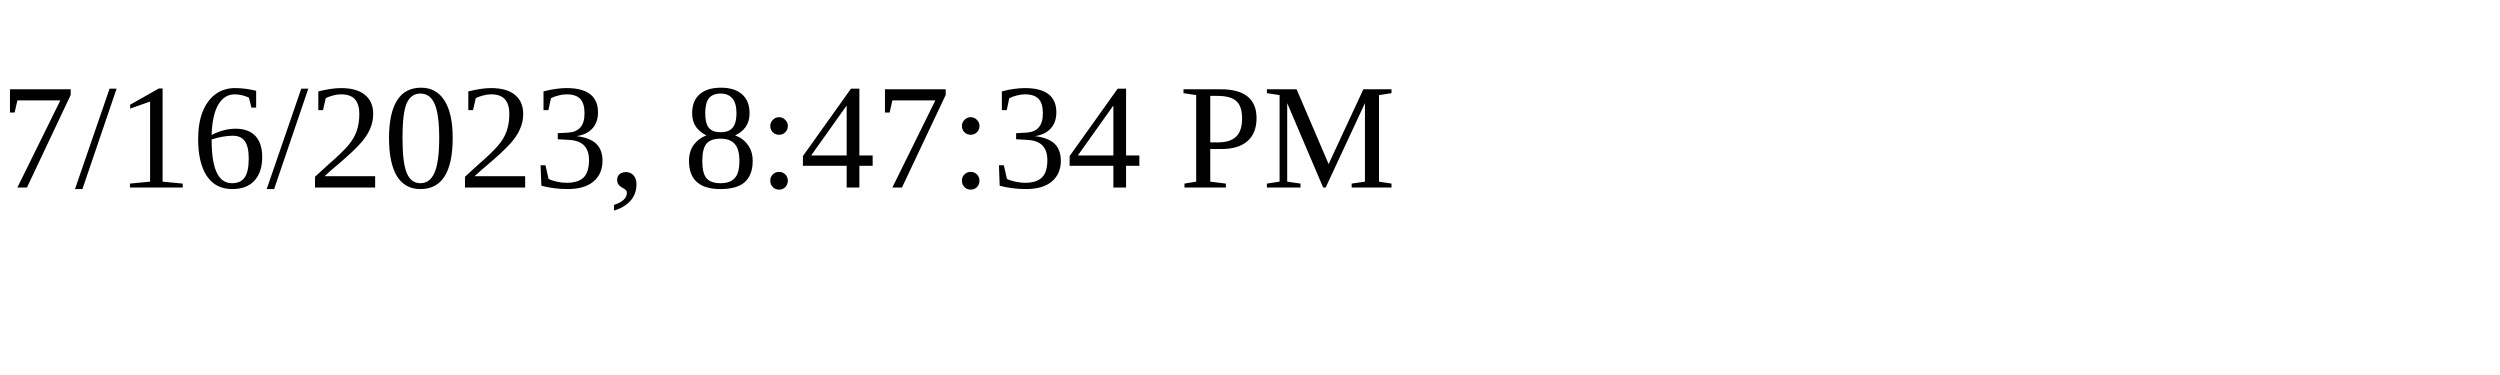
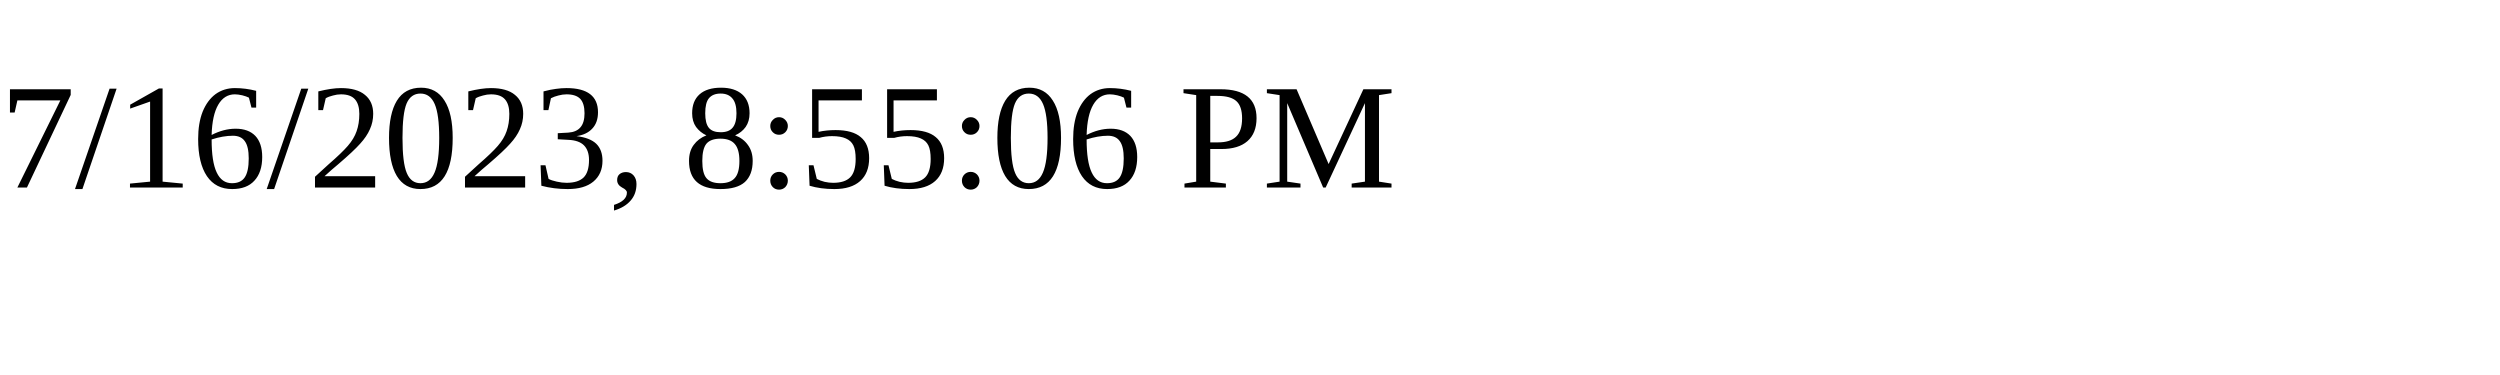
<svg xmlns="http://www.w3.org/2000/svg" height="30" width="200">
-   <text x="0" y="15">7/16/2023, 8:47:34 PM</text>
+   <text x="0" y="15">7/16/2023, 8:55:06 PM</text>
</svg>
